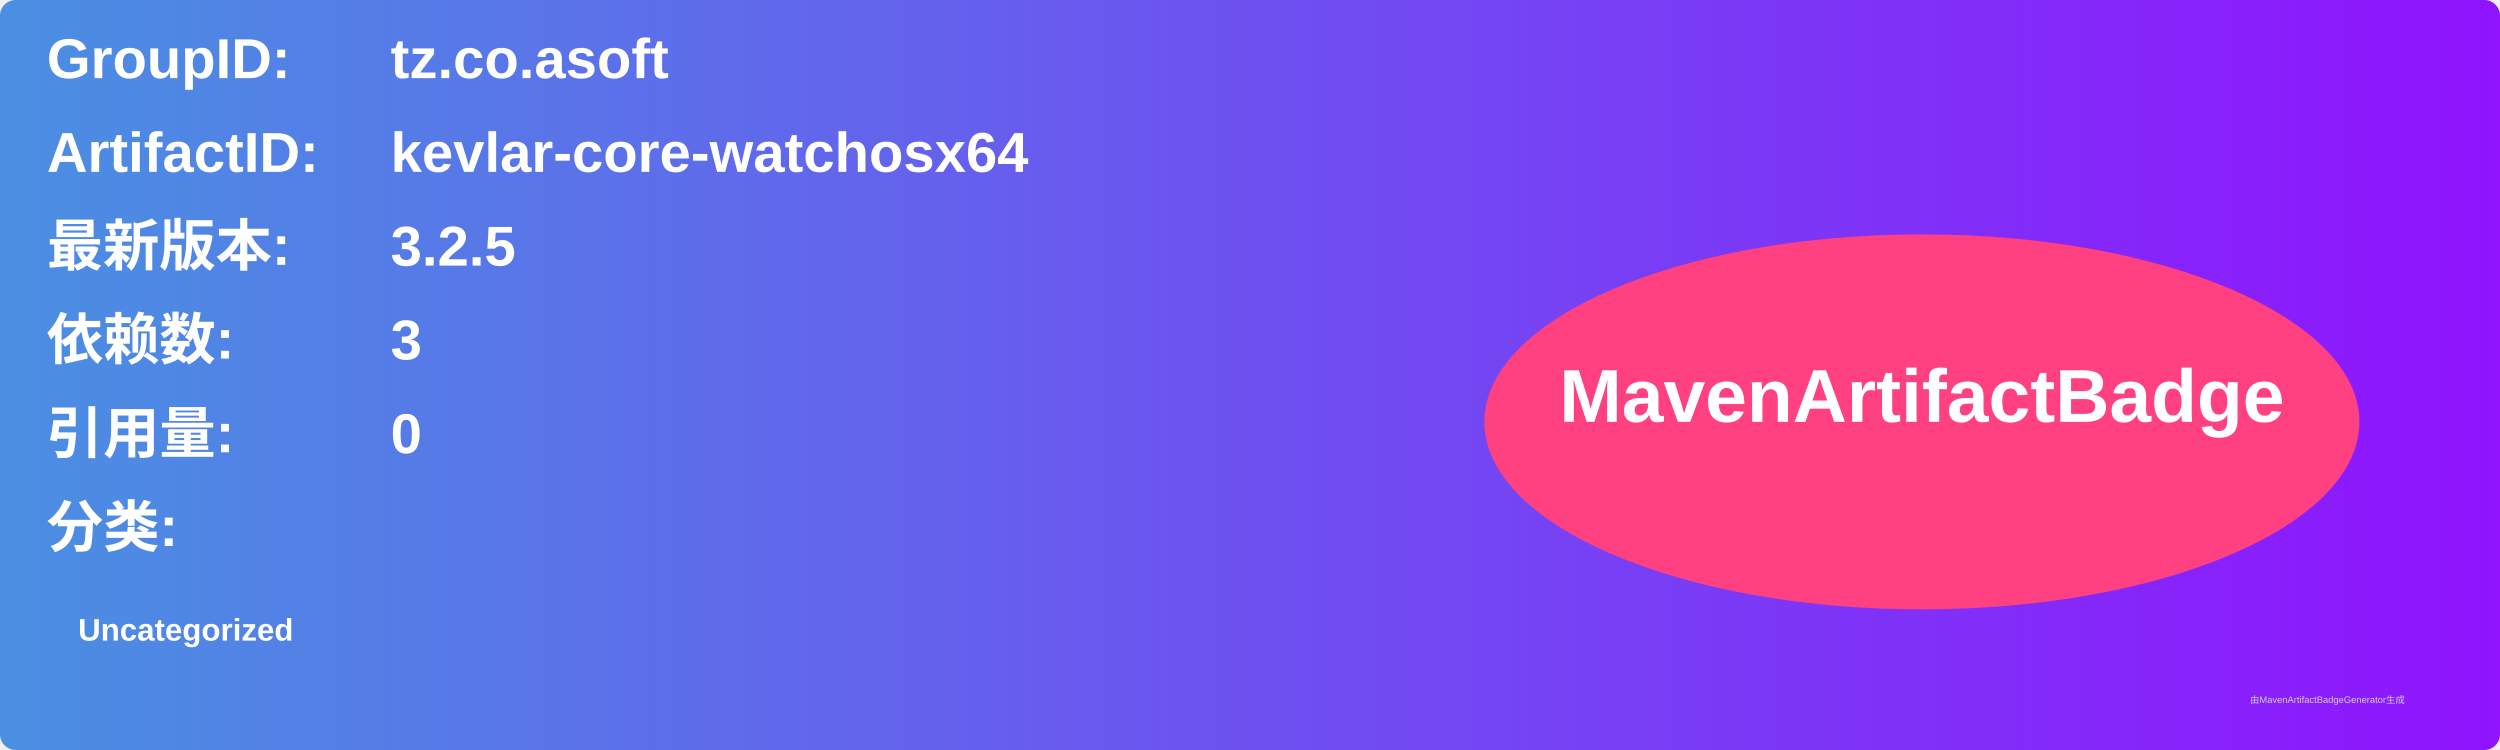
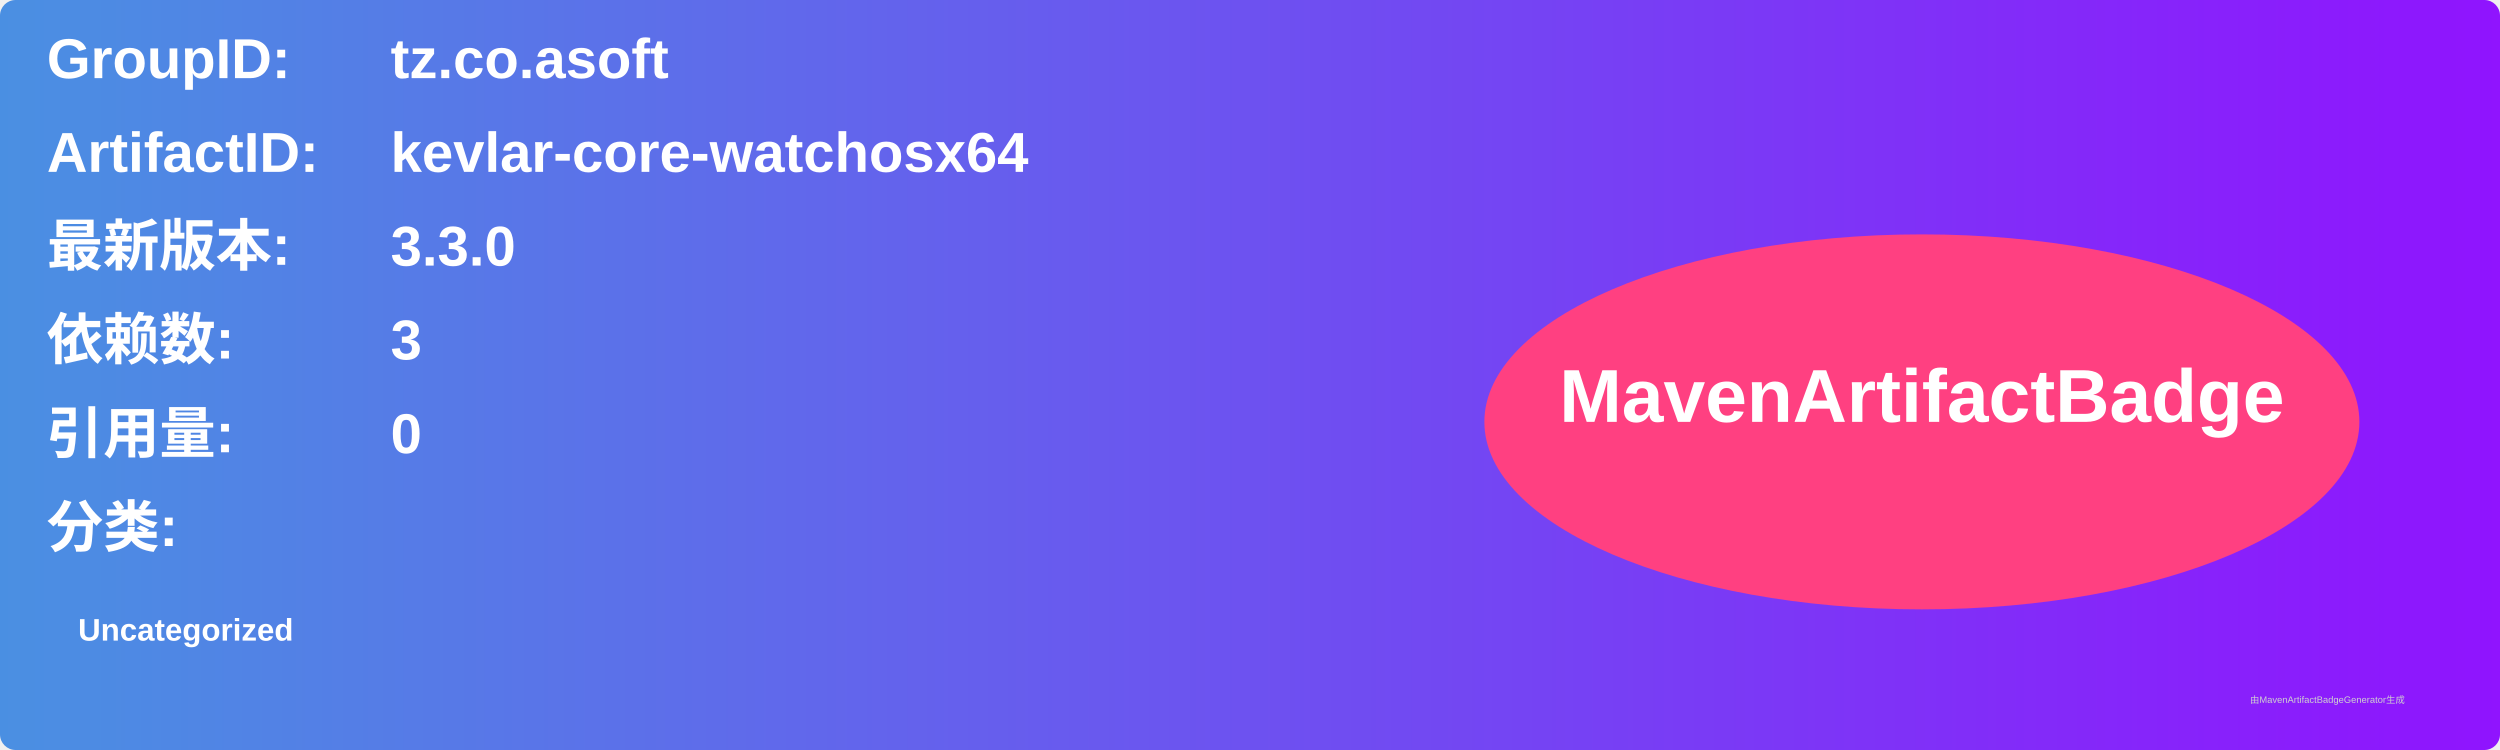
<svg xmlns="http://www.w3.org/2000/svg" width="800" height="240" viewBox="0 0 800 240">
  <linearGradient id="grad" x1="0%" y1="0%" x2="100%" y2="0%">
    <stop offset="0%" stop-color="#4a90e2" />
    <stop offset="100%" stop-color="#9013fe" />
  </linearGradient>
  <rect width="100%" height="100%" rx="5" ry="5" fill="url(#grad)" />
  <g transform="translate(15, 15)">
    <text x="0" y="10" font-family="Arial" font-size="18" fill="white" font-weight="bold" width="260">GroupID:</text>
    <text x="110" y="10" font-family="Arial" font-size="18" fill="white" font-weight="bold" width="460">tz.co.asoft</text>
    <text x="0" y="40" font-family="Arial" font-size="18" fill="white" font-weight="bold" width="260">ArtifactID:</text>
    <text x="110" y="40" font-family="Arial" font-size="18" fill="white" font-weight="bold" width="460">kevlar-core-watchosx64</text>
    <text x="0" y="70" font-family="Arial" font-size="18" fill="white" font-weight="bold">最新版本:</text>
    <text x="110" y="70" font-family="Arial" font-size="18" fill="white" font-weight="bold">
-       <tspan font-weight="bold">3.2.5</tspan>
+       <tspan font-weight="bold">3.3.0</tspan>
    </text>
    <text x="0" y="100" font-family="Arial" font-size="18" fill="white" font-weight="bold">依赖数: </text>
    <text x="110" y="100" font-family="Arial" font-size="18" fill="white">
      <tspan font-weight="bold">3</tspan>
    </text>
    <text x="0" y="130" font-family="Arial" font-size="18" fill="white" font-weight="bold">引用量: </text>
    <text x="110" y="130" font-family="Arial" font-size="18" fill="white">
      <tspan font-weight="bold">0</tspan>
    </text>
    <text x="0" y="160" font-family="Arial" font-size="18" fill="white" font-weight="bold">分类:</text>
    <text x="10" y="190" font-family="Arial" font-size="10" fill="white">
      <tspan font-weight="bold">Uncategorized</tspan>
    </text>
    <ellipse cx="600" cy="120" rx="140" ry="60" fill="#ff4081" />
    <text x="600" y="120" text-anchor="middle" font-family="Arial" font-size="24" fill="white" font-weight="bold">MavenArtifactBadge</text>
  </g>
  <text x="720" y="225" font-family="Arial" font-size="3" fill="#d0d0d0">由MavenArtifactBadgeGenerator生成</text>
</svg>
